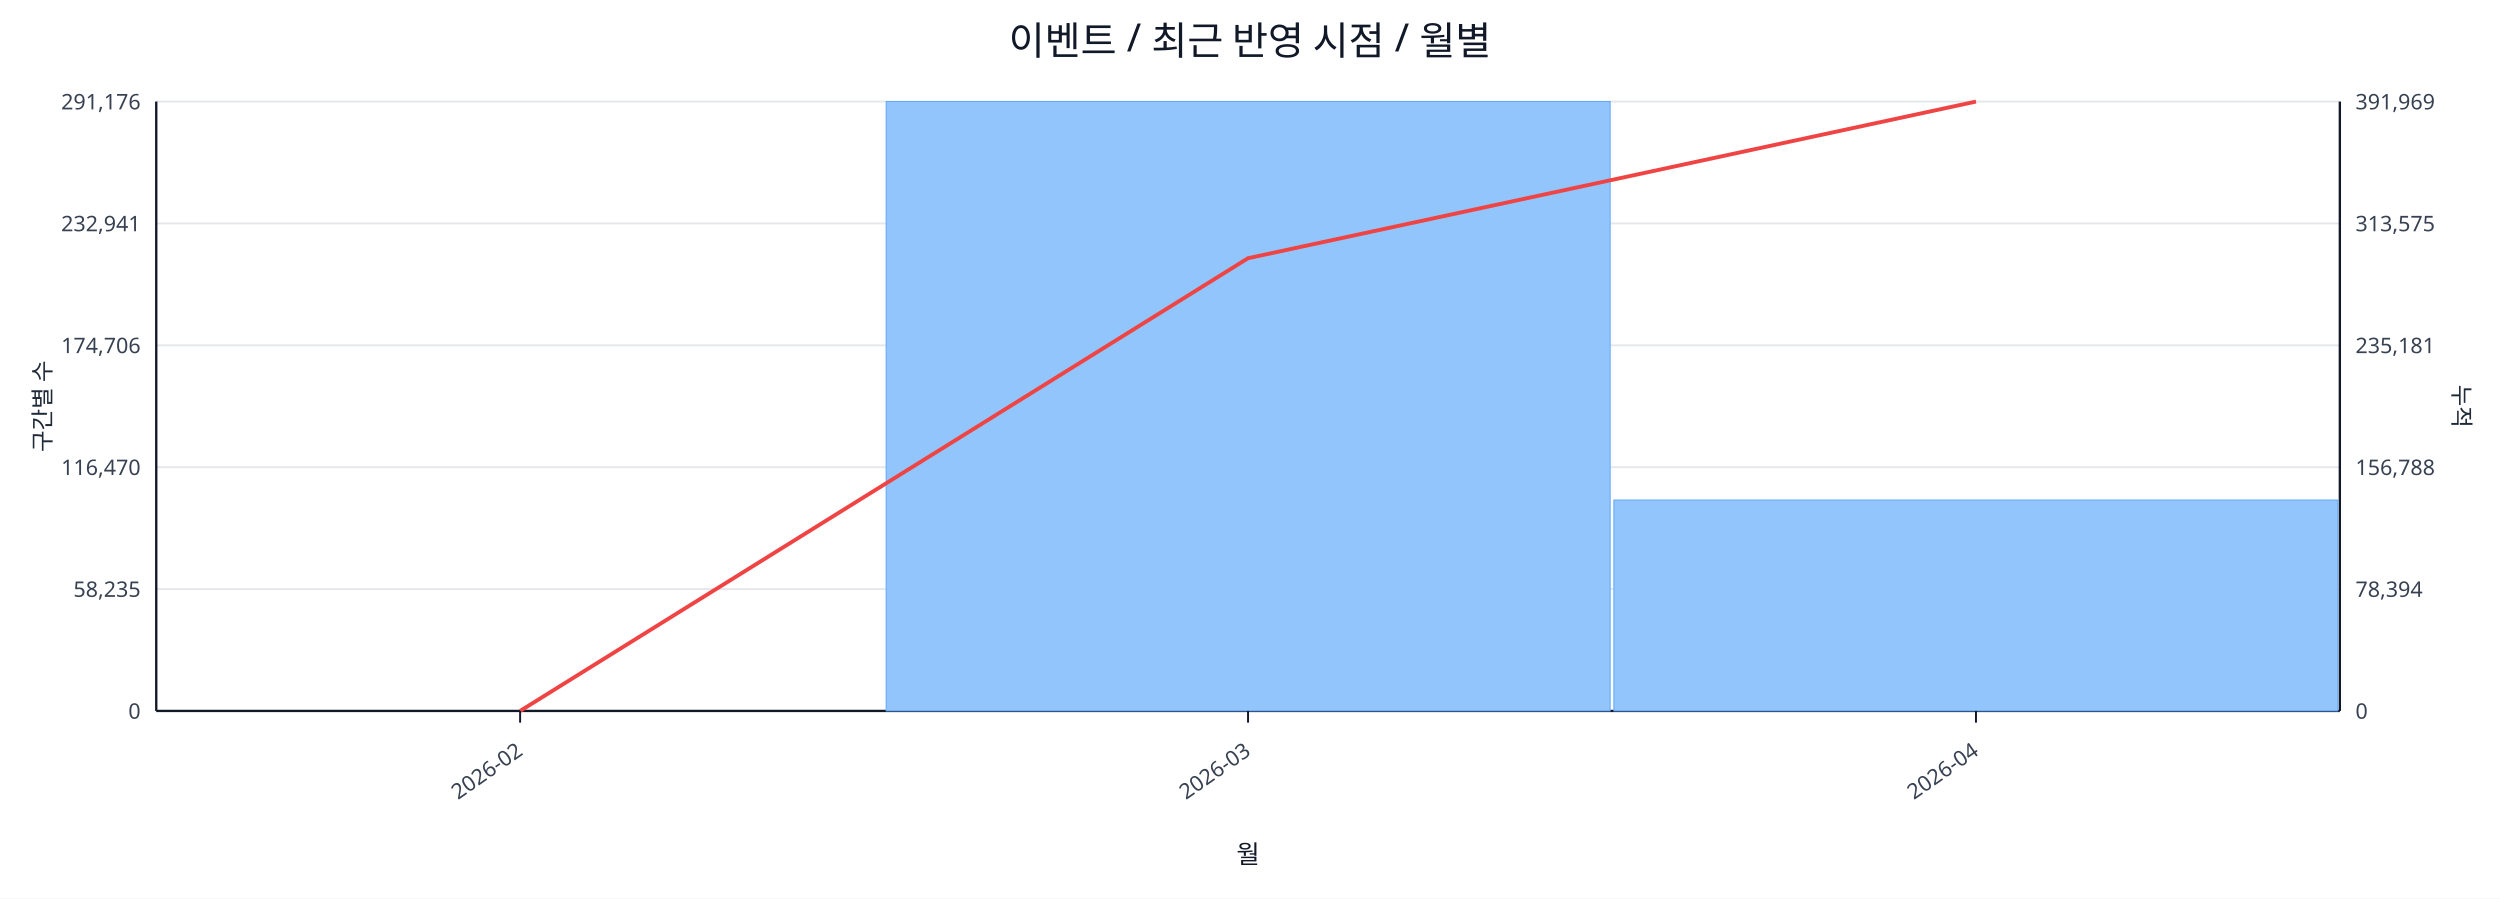
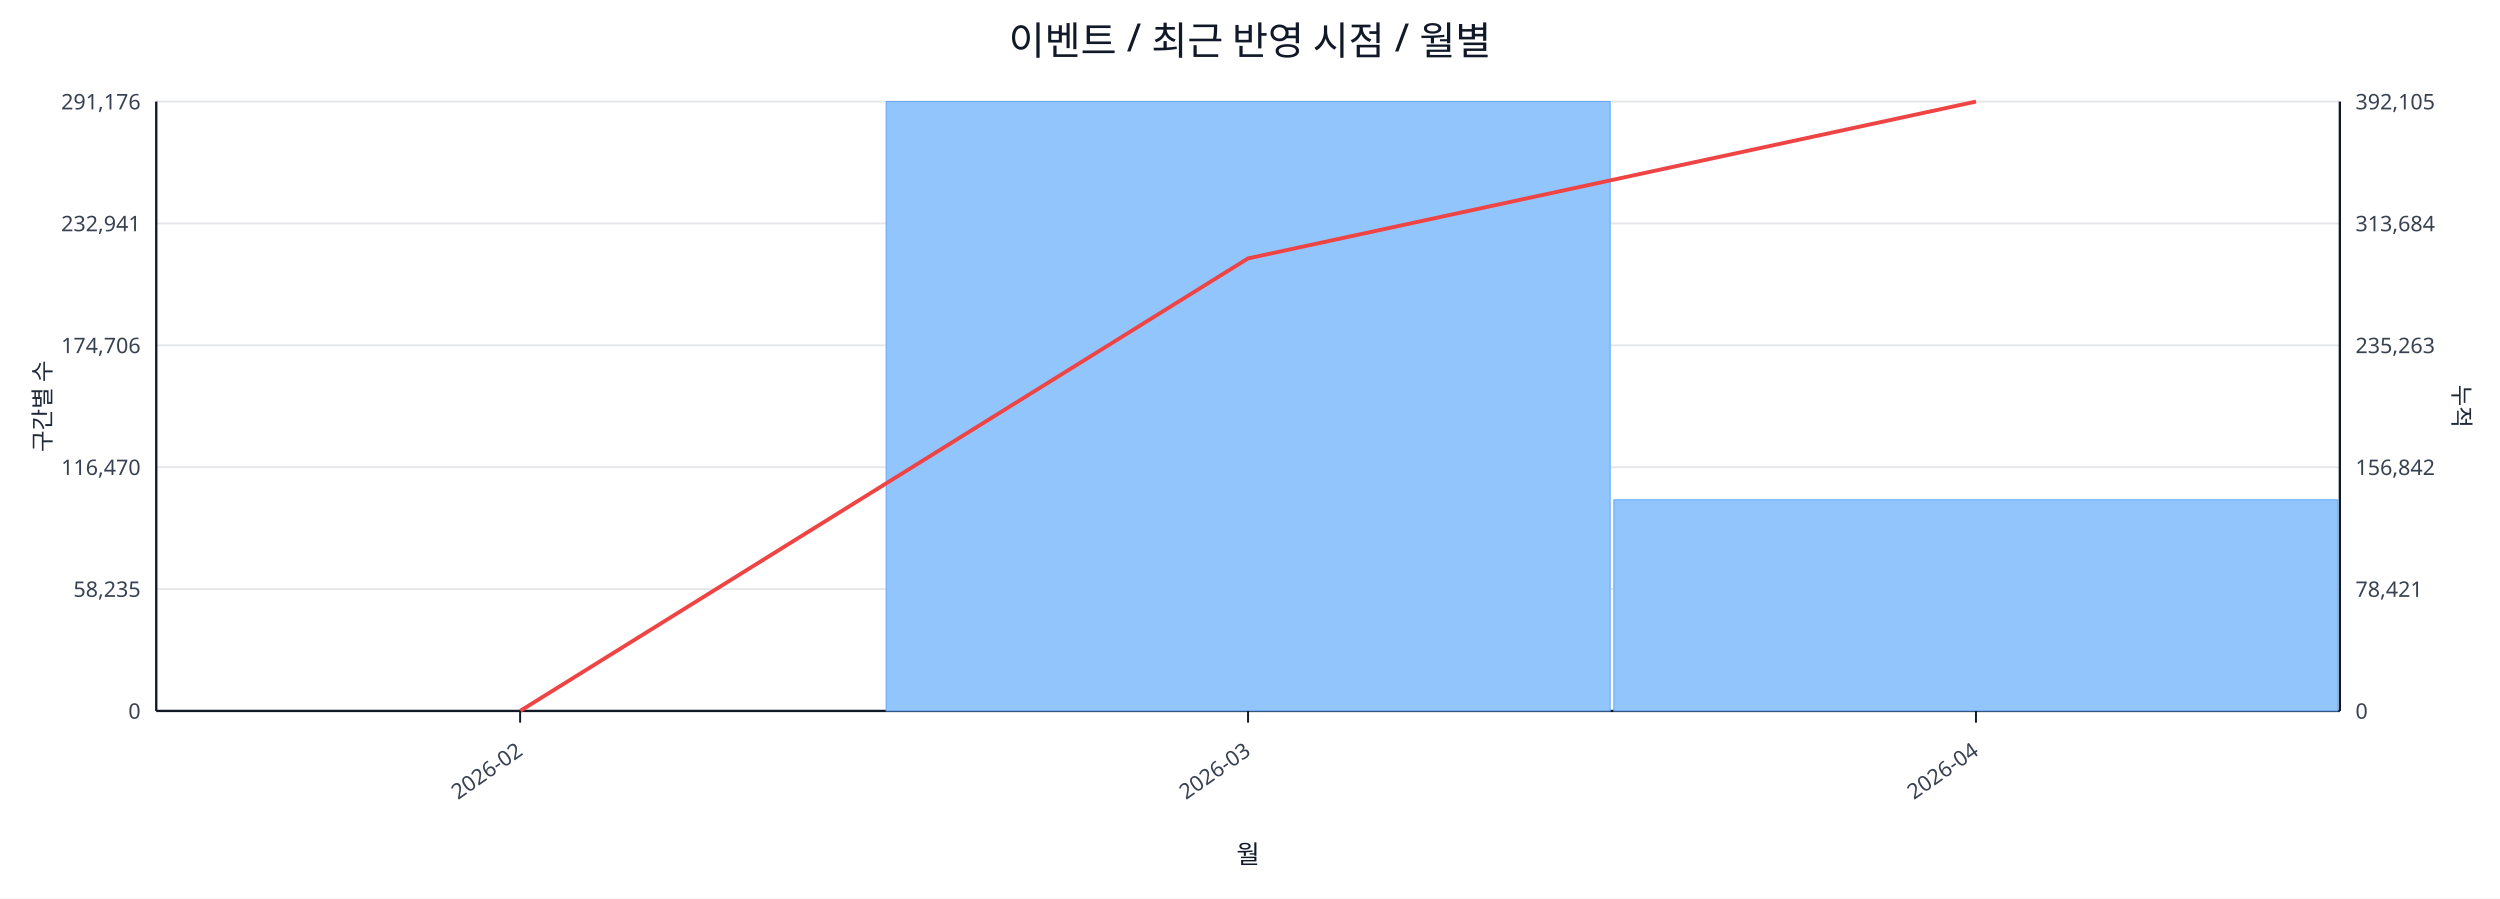
<svg xmlns="http://www.w3.org/2000/svg" width="1280" height="460" viewBox="0 0 1280 460">
  <rect x="0" y="0" width="100%" height="100%" fill="#ffffff" />
  <text x="640.0" y="28" font-size="20" text-anchor="middle" font-family="sans-serif" fill="#111827">이벤트 / 최근 반영 시점 / 월별</text>
  <line x1="80.0" y1="52.0" x2="1198.0" y2="52.0" stroke="#e5e7eb" stroke-width="1" />
  <text x="72.0" y="56.0" font-size="11" text-anchor="end" font-family="sans-serif" fill="#374151">291,176</text>
-   <text x="1206.0" y="56.0" font-size="11" text-anchor="start" font-family="sans-serif" fill="#374151">391,969</text>
+   <text x="1206.0" y="56.0" font-size="11" text-anchor="start" font-family="sans-serif" fill="#374151">392,105</text>
  <line x1="80.0" y1="114.4" x2="1198.0" y2="114.4" stroke="#e5e7eb" stroke-width="1" />
  <text x="72.0" y="118.4" font-size="11" text-anchor="end" font-family="sans-serif" fill="#374151">232,941</text>
-   <text x="1206.0" y="118.4" font-size="11" text-anchor="start" font-family="sans-serif" fill="#374151">313,575</text>
+   <text x="1206.0" y="118.4" font-size="11" text-anchor="start" font-family="sans-serif" fill="#374151">313,684</text>
  <line x1="80.0" y1="176.8" x2="1198.0" y2="176.8" stroke="#e5e7eb" stroke-width="1" />
  <text x="72.0" y="180.8" font-size="11" text-anchor="end" font-family="sans-serif" fill="#374151">174,706</text>
-   <text x="1206.0" y="180.8" font-size="11" text-anchor="start" font-family="sans-serif" fill="#374151">235,181</text>
+   <text x="1206.0" y="180.8" font-size="11" text-anchor="start" font-family="sans-serif" fill="#374151">235,263</text>
  <line x1="80.0" y1="239.2" x2="1198.0" y2="239.2" stroke="#e5e7eb" stroke-width="1" />
  <text x="72.0" y="243.2" font-size="11" text-anchor="end" font-family="sans-serif" fill="#374151">116,470</text>
-   <text x="1206.0" y="243.2" font-size="11" text-anchor="start" font-family="sans-serif" fill="#374151">156,788</text>
+   <text x="1206.0" y="243.2" font-size="11" text-anchor="start" font-family="sans-serif" fill="#374151">156,842</text>
  <line x1="80.0" y1="301.6" x2="1198.0" y2="301.6" stroke="#e5e7eb" stroke-width="1" />
  <text x="72.0" y="305.6" font-size="11" text-anchor="end" font-family="sans-serif" fill="#374151">58,235</text>
-   <text x="1206.0" y="305.6" font-size="11" text-anchor="start" font-family="sans-serif" fill="#374151">78,394</text>
+   <text x="1206.0" y="305.6" font-size="11" text-anchor="start" font-family="sans-serif" fill="#374151">78,421</text>
  <line x1="80.0" y1="364.0" x2="1198.0" y2="364.0" stroke="#e5e7eb" stroke-width="1" />
  <text x="72.0" y="368.0" font-size="11" text-anchor="end" font-family="sans-serif" fill="#374151">0</text>
  <text x="1206.0" y="368.0" font-size="11" text-anchor="start" font-family="sans-serif" fill="#374151">0</text>
  <line x1="80.0" y1="364.0" x2="1198.0" y2="364.0" stroke="#111827" stroke-width="1.2" />
  <line x1="80.0" y1="52.0" x2="80.0" y2="364.0" stroke="#111827" stroke-width="1.2" />
  <line x1="1198.0" y1="52.0" x2="1198.0" y2="364.0" stroke="#111827" stroke-width="1.2" />
  <rect x="81.0" y="364.0" width="370.7" height="0.0" fill="#93c5fd" stroke="#60a5fa" stroke-width="0.5" />
  <rect x="453.7" y="52.0" width="370.7" height="312.0" fill="#93c5fd" stroke="#60a5fa" stroke-width="0.5" />
-   <rect x="826.3" y="256.0" width="370.7" height="108.0" fill="#93c5fd" stroke="#60a5fa" stroke-width="0.5" />
-   <polyline fill="none" stroke="#ef4444" stroke-width="2" points="266.3,364.0 639.0,132.2 1011.7,52.0" />
+   <rect x="826.3" y="255.9" width="370.7" height="108.1" fill="#93c5fd" stroke="#60a5fa" stroke-width="0.5" />
+   <polyline fill="none" stroke="#ef4444" stroke-width="2" points="266.3,364.0 639.0,132.3 1011.7,52.0" />
  <line x1="266.3" y1="364.0" x2="266.3" y2="370.0" stroke="#111827" stroke-width="1" />
  <text x="268.3" y="386.0" font-size="11" text-anchor="end" transform="rotate(-35 268.3 386.0)" font-family="sans-serif" fill="#374151">2026-02</text>
  <line x1="639.0" y1="364.0" x2="639.0" y2="370.0" stroke="#111827" stroke-width="1" />
  <text x="641.0" y="386.0" font-size="11" text-anchor="end" transform="rotate(-35 641.0 386.0)" font-family="sans-serif" fill="#374151">2026-03</text>
  <line x1="1011.7" y1="364.0" x2="1011.7" y2="370.0" stroke="#111827" stroke-width="1" />
  <text x="1013.7" y="386.0" font-size="11" text-anchor="end" transform="rotate(-35 1013.7 386.0)" font-family="sans-serif" fill="#374151">2026-04</text>
  <text x="26" y="208.0" font-size="12" transform="rotate(-90 26 208.0)" text-anchor="middle" font-family="sans-serif" fill="#1f2937">구간별 수</text>
  <text x="1256.0" y="208.0" font-size="12" transform="rotate(90 1256.0 208.0)" text-anchor="middle" font-family="sans-serif" fill="#1f2937">누적</text>
  <text x="639.0" y="442.0" font-size="13" text-anchor="middle" font-family="sans-serif" fill="#111827">월</text>
</svg>
